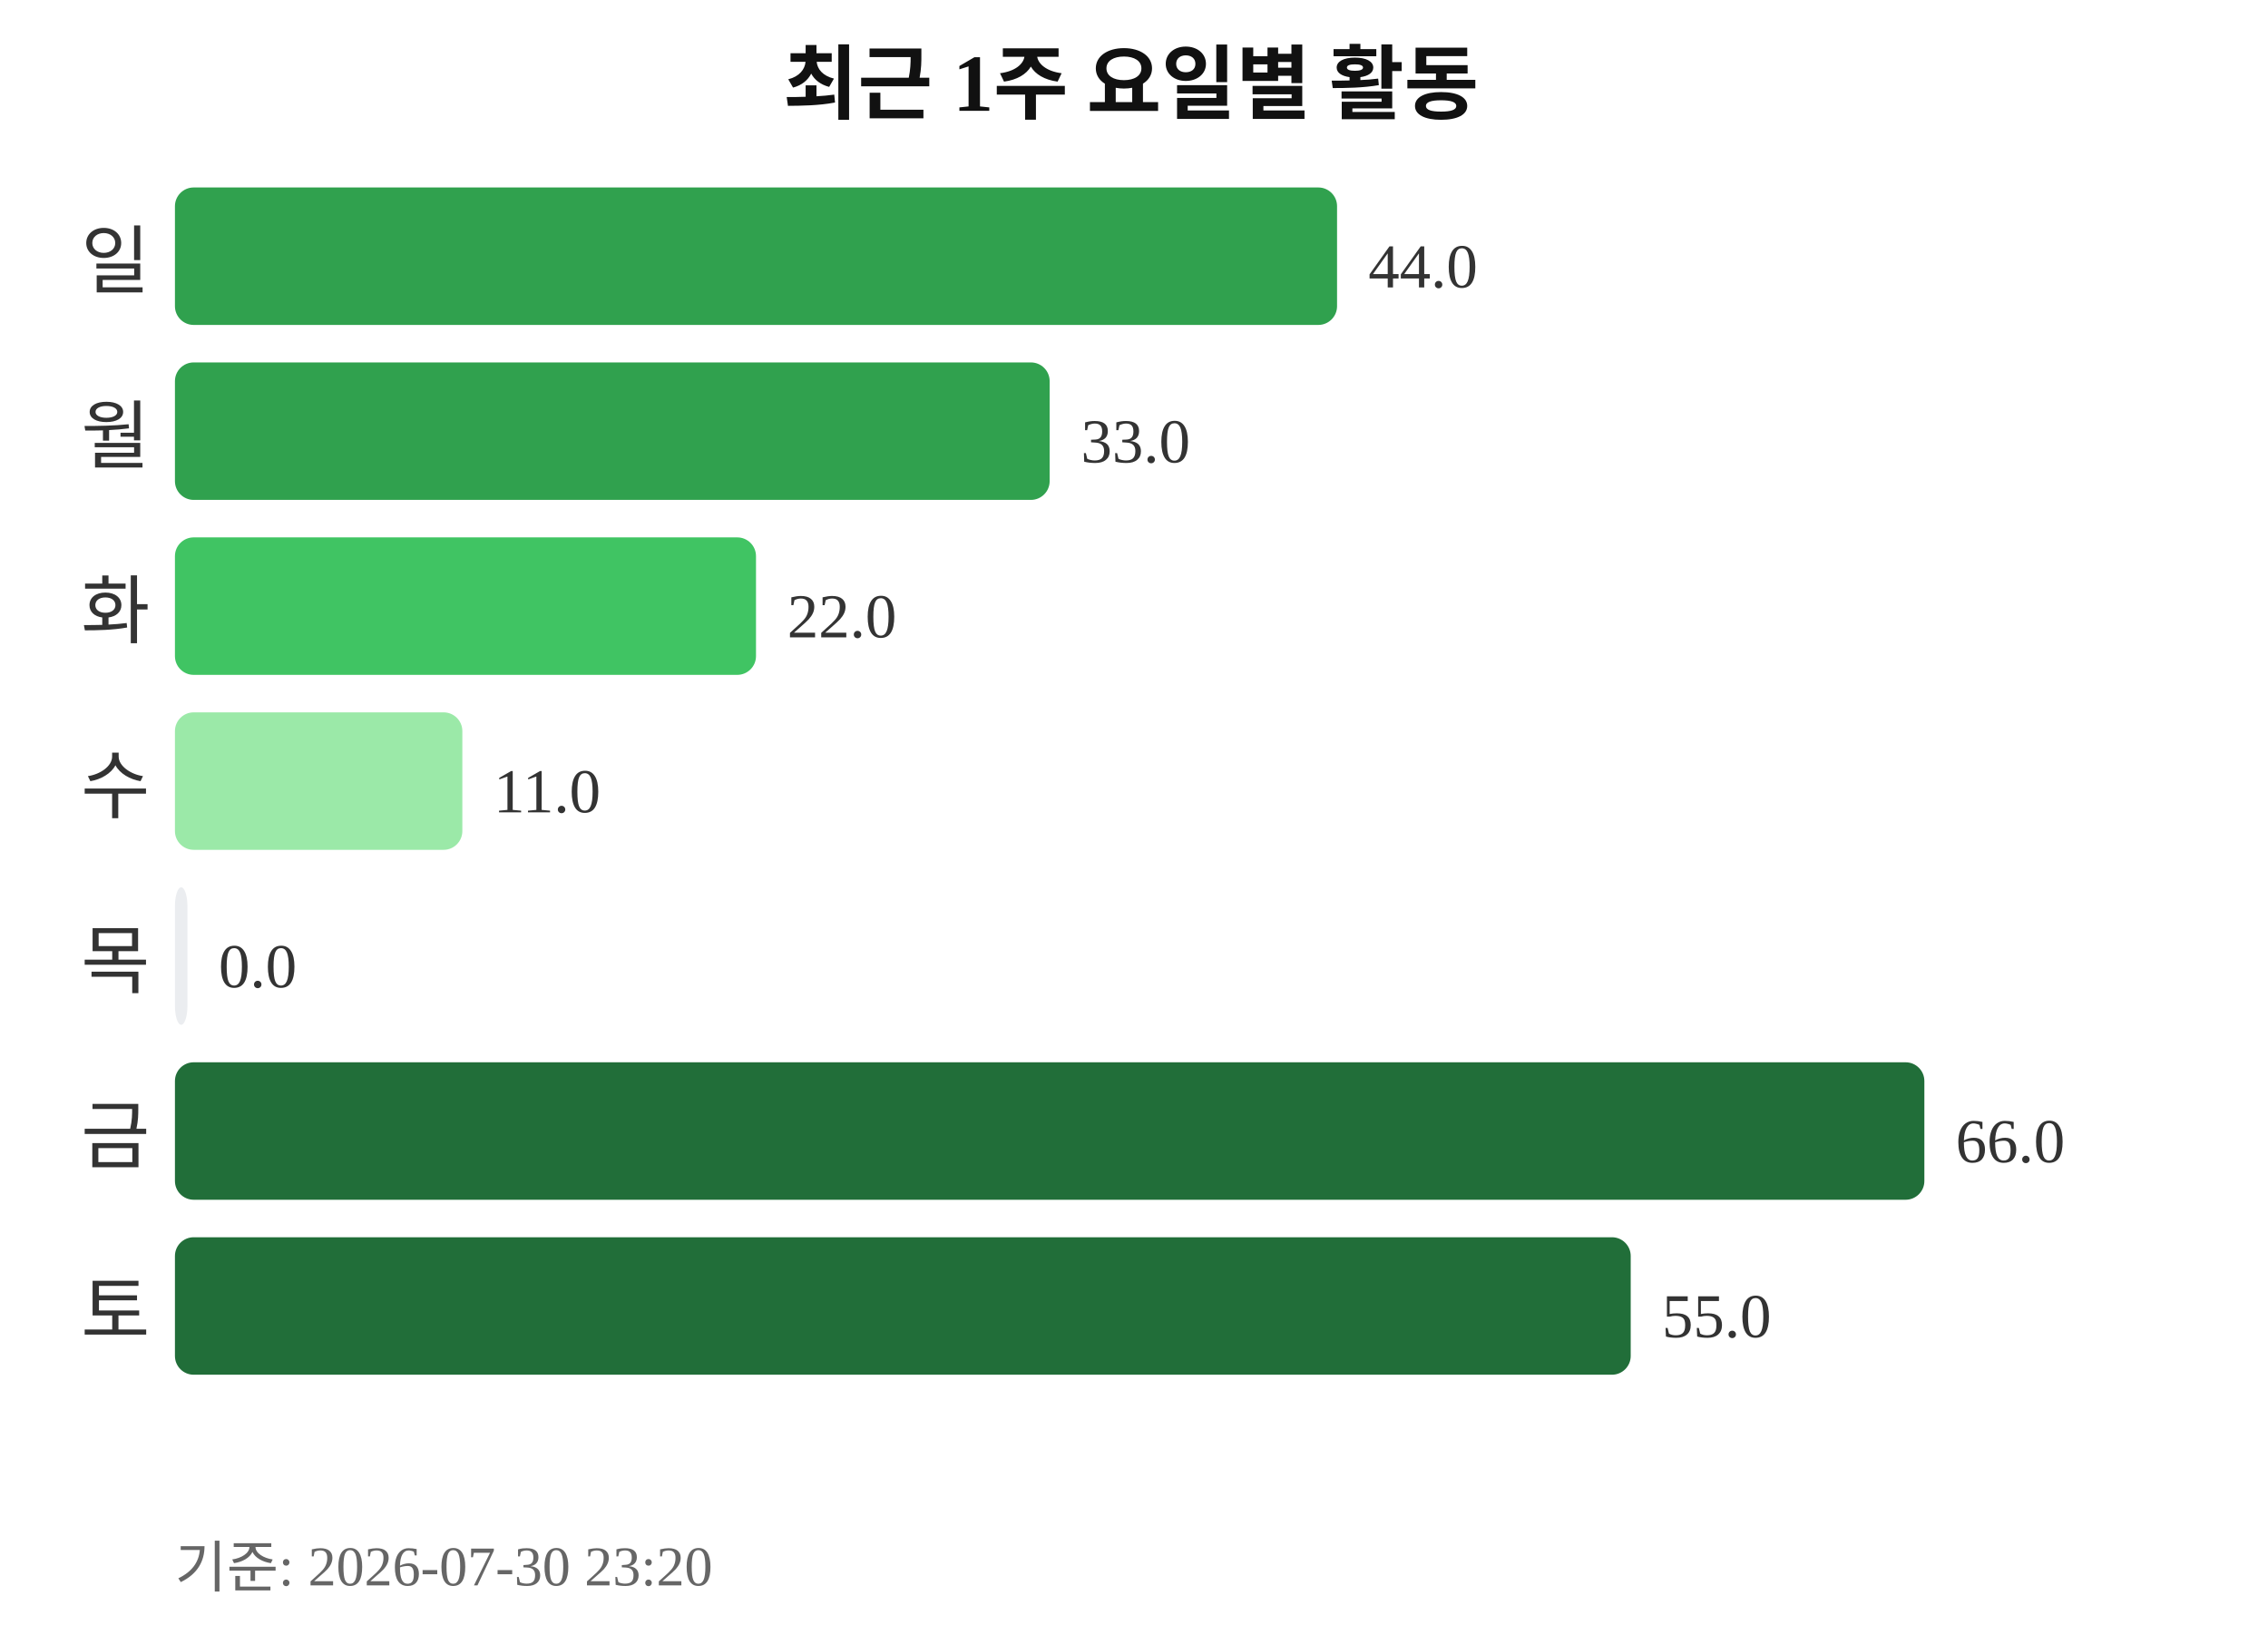
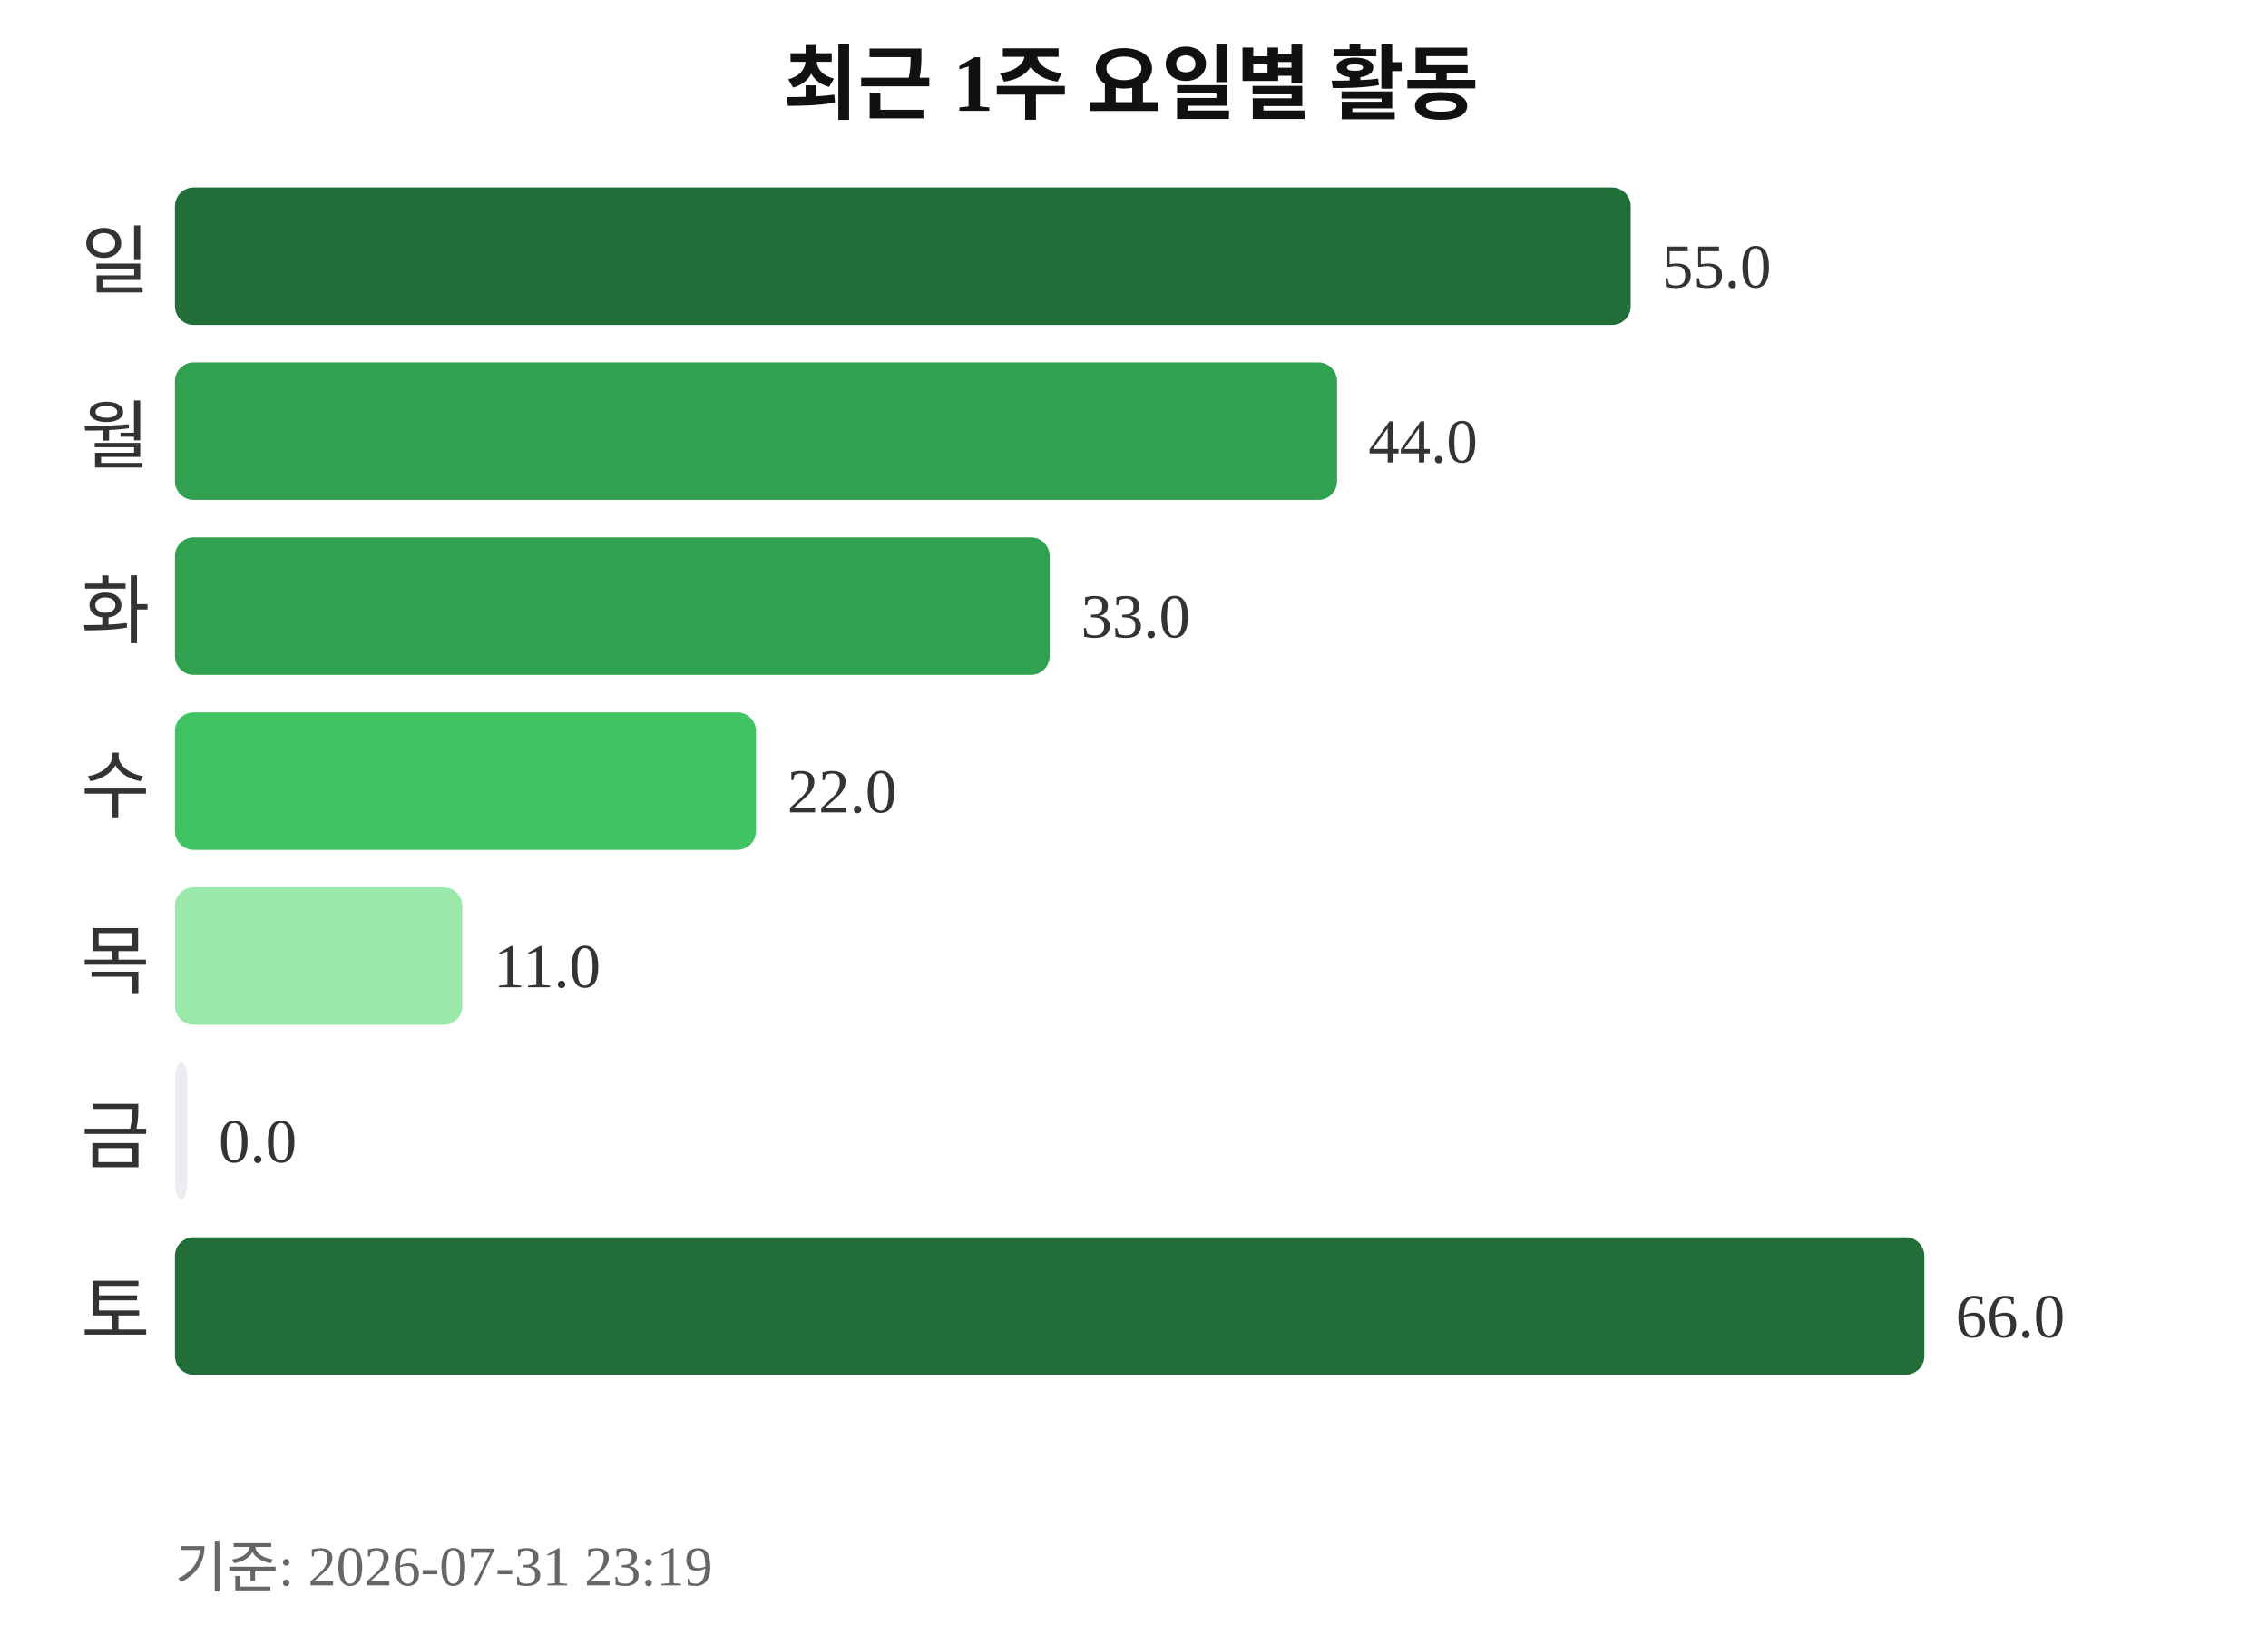
<svg xmlns="http://www.w3.org/2000/svg" width="363" height="260">
  <text x="181" y="18" text-anchor="middle" font-size="13" font-weight="bold" fill="#111111">최근 1주 요일별 활동</text>
  <text x="24" y="46" text-anchor="end" font-size="12" fill="#333333">일</text>
-   <rect x="28" y="30" width="186" height="22" rx="3" fill="#30a14e" />
-   <text x="219" y="46" font-size="10" fill="#333333">44.0</text>
+   <rect x="28" y="30" width="233" height="22" rx="3" fill="#216e39" />
+   <text x="266" y="46" font-size="10" fill="#333333">55.0</text>
  <text x="24" y="74" text-anchor="end" font-size="12" fill="#333333">월</text>
-   <rect x="28" y="58" width="140" height="22" rx="3" fill="#30a14e" />
-   <text x="173" y="74" font-size="10" fill="#333333">33.0</text>
+   <rect x="28" y="58" width="186" height="22" rx="3" fill="#30a14e" />
+   <text x="219" y="74" font-size="10" fill="#333333">44.0</text>
  <text x="24" y="102" text-anchor="end" font-size="12" fill="#333333">화</text>
-   <rect x="28" y="86" width="93" height="22" rx="3" fill="#40c463" />
-   <text x="126" y="102" font-size="10" fill="#333333">22.0</text>
+   <rect x="28" y="86" width="140" height="22" rx="3" fill="#30a14e" />
+   <text x="173" y="102" font-size="10" fill="#333333">33.0</text>
  <text x="24" y="130" text-anchor="end" font-size="12" fill="#333333">수</text>
-   <rect x="28" y="114" width="46" height="22" rx="3" fill="#9be9a8" />
-   <text x="79" y="130" font-size="10" fill="#333333">11.0</text>
+   <rect x="28" y="114" width="93" height="22" rx="3" fill="#40c463" />
+   <text x="126" y="130" font-size="10" fill="#333333">22.0</text>
  <text x="24" y="158" text-anchor="end" font-size="12" fill="#333333">목</text>
-   <rect x="28" y="142" width="2" height="22" rx="3" fill="#ebedf0" />
-   <text x="35" y="158" font-size="10" fill="#333333">0.0</text>
+   <rect x="28" y="142" width="46" height="22" rx="3" fill="#9be9a8" />
+   <text x="79" y="158" font-size="10" fill="#333333">11.0</text>
  <text x="24" y="186" text-anchor="end" font-size="12" fill="#333333">금</text>
-   <rect x="28" y="170" width="280" height="22" rx="3" fill="#216e39" />
-   <text x="313" y="186" font-size="10" fill="#333333">66.0</text>
+   <rect x="28" y="170" width="2" height="22" rx="3" fill="#ebedf0" />
+   <text x="35" y="186" font-size="10" fill="#333333">0.0</text>
  <text x="24" y="214" text-anchor="end" font-size="12" fill="#333333">토</text>
-   <rect x="28" y="198" width="233" height="22" rx="3" fill="#216e39" />
-   <text x="266" y="214" font-size="10" fill="#333333">55.0</text>
-   <text x="28" y="254" font-size="9" fill="#666666">기준: 2026-07-30 23:20</text>
+   <rect x="28" y="198" width="280" height="22" rx="3" fill="#216e39" />
+   <text x="313" y="214" font-size="10" fill="#333333">66.0</text>
+   <text x="28" y="254" font-size="9" fill="#666666">기준: 2026-07-31 23:19</text>
</svg>
